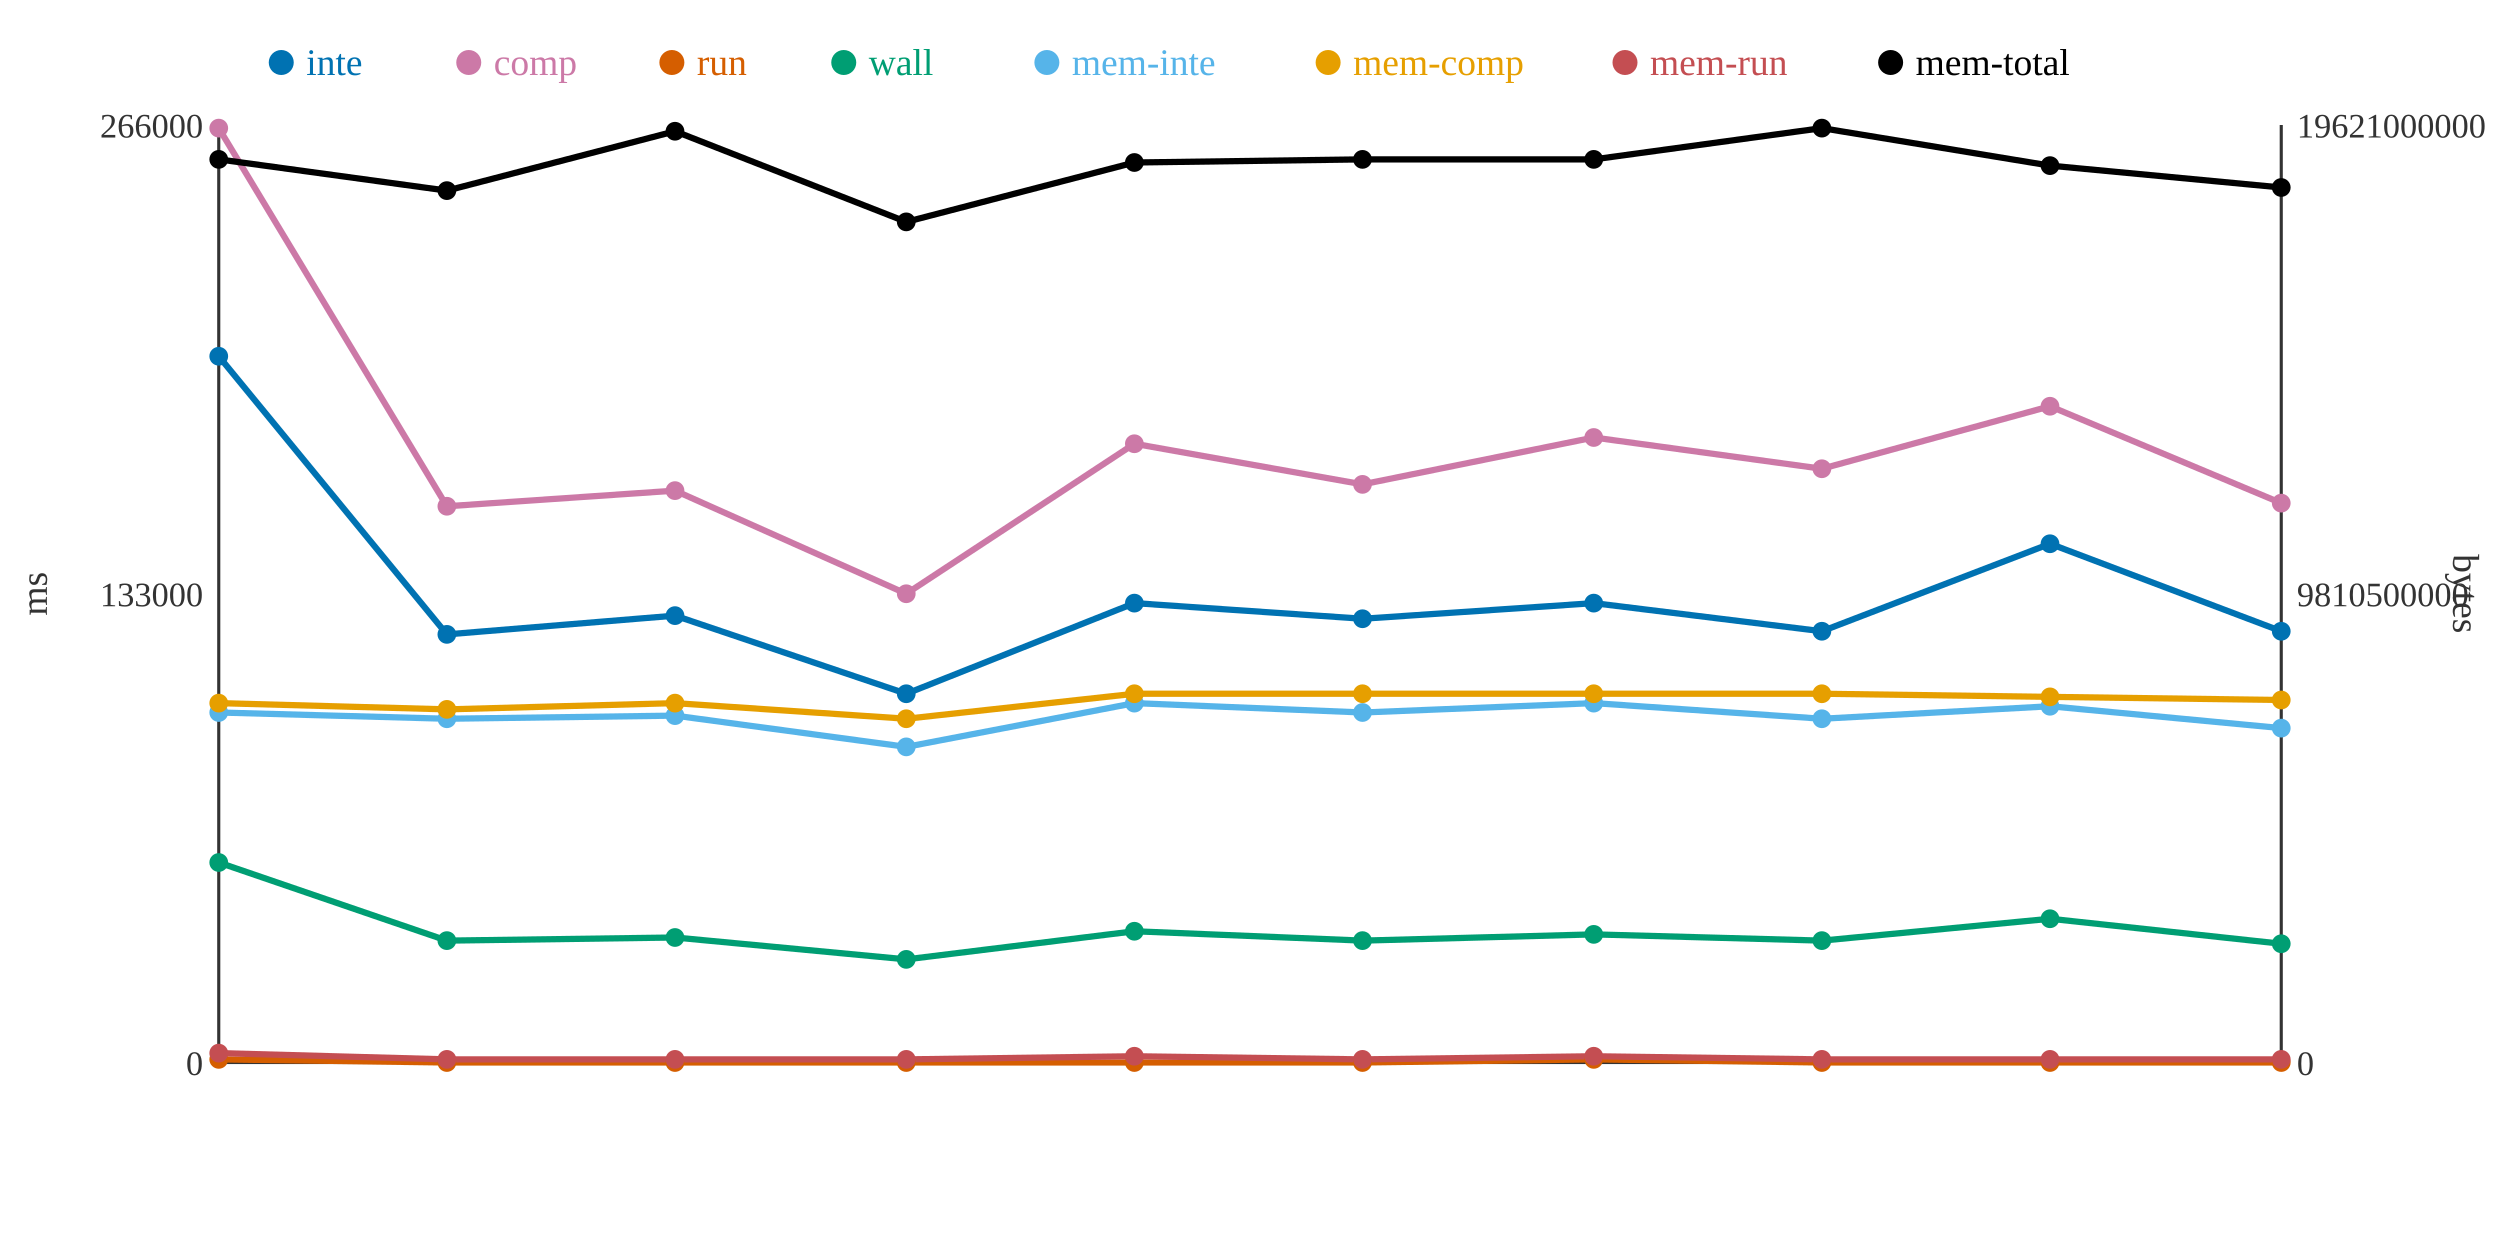
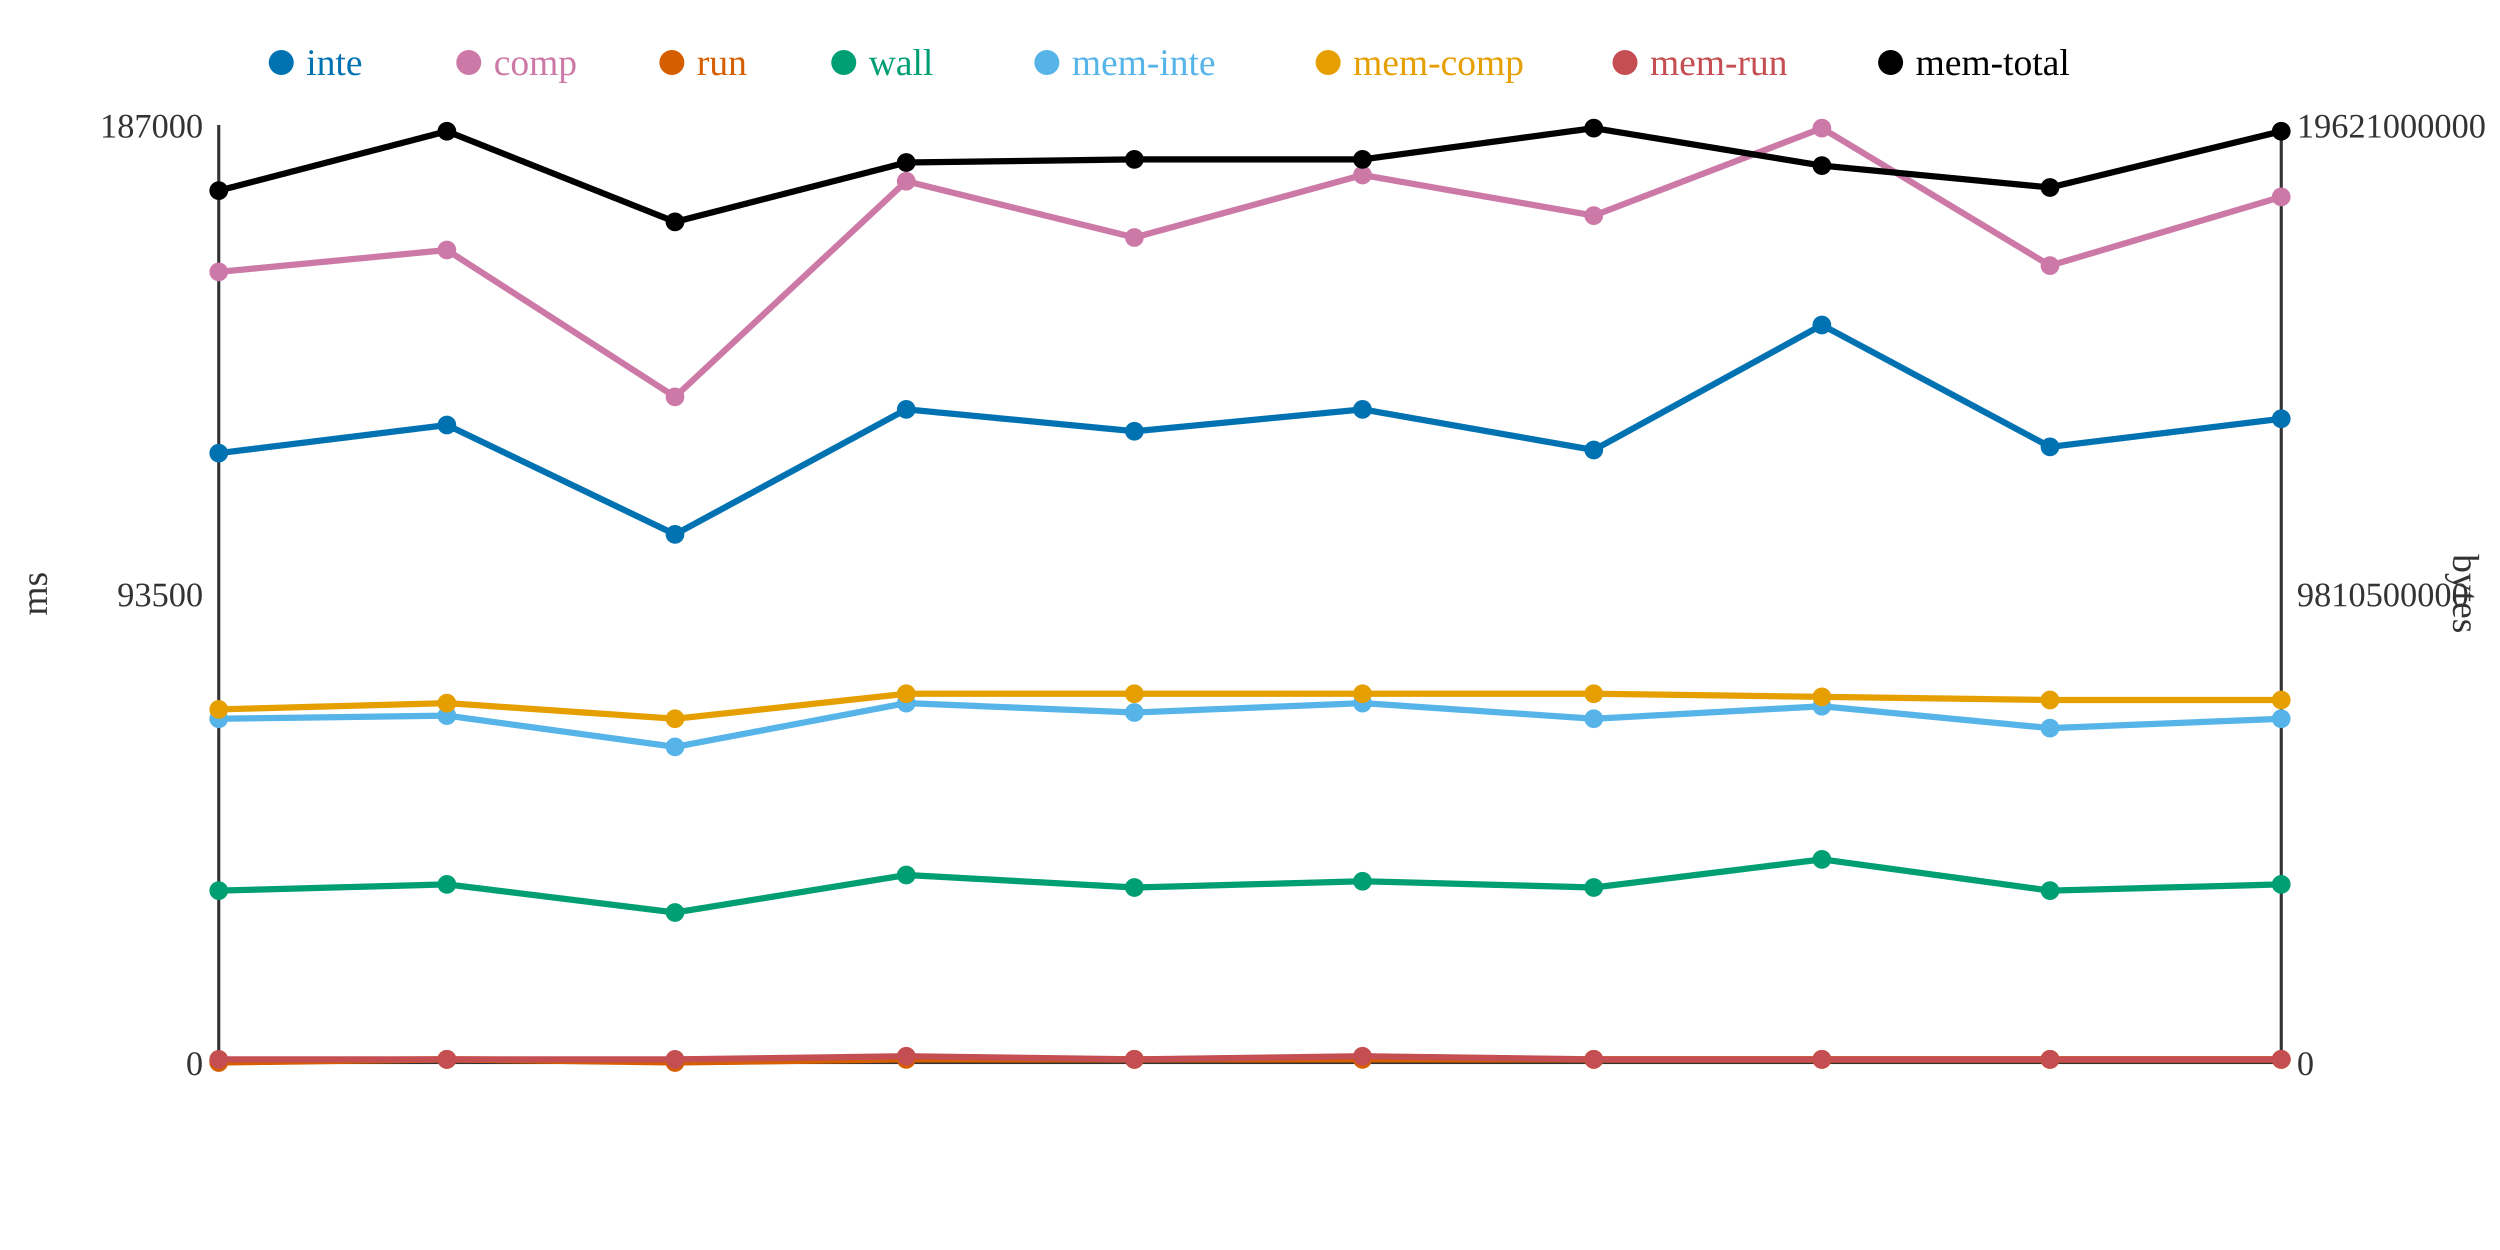
<svg xmlns="http://www.w3.org/2000/svg" width="800" height="400">
  <rect width="800" height="400" fill="white" />
  <line x1="70" y1="40" x2="70" y2="340" stroke="#333" stroke-width="1" />
  <line x1="70" y1="340" x2="730" y2="340" stroke="#333" stroke-width="1" />
  <line x1="730" y1="40" x2="730" y2="340" stroke="#333" stroke-width="1" />
  <text x="65" y="344" text-anchor="end" font-size="11" fill="#333">0</text>
-   <text x="65" y="194" text-anchor="end" font-size="11" fill="#333">133000</text>
-   <text x="65" y="44" text-anchor="end" font-size="11" fill="#333">266000</text>
+   <text x="65" y="194" text-anchor="end" font-size="11" fill="#333">93500</text>
+   <text x="65" y="44" text-anchor="end" font-size="11" fill="#333">187000</text>
  <text x="15" y="190" text-anchor="middle" font-size="12" fill="#333" transform="rotate(-90 15 190)">ms</text>
  <text x="735" y="344" text-anchor="start" font-size="11" fill="#333">0</text>
  <text x="735" y="194" text-anchor="start" font-size="11" fill="#333">9810500000</text>
  <text x="735" y="44" text-anchor="start" font-size="11" fill="#333">19621000000</text>
  <text x="785" y="190" text-anchor="middle" font-size="12" fill="#333" transform="rotate(90 785 190)">bytes</text>
-   <polyline points="70,114 143,203 216,197 290,222 363,193 436,198 510,193 583,202 656,174 730,202" fill="none" stroke="#0072B2" stroke-width="2" />
-   <polyline points="70,41 143,162 216,157 290,190 363,142 436,155 510,140 583,150 656,130 730,161" fill="none" stroke="#CC79A7" stroke-width="2" />
-   <polyline points="70,339 143,340 216,340 290,340 363,340 436,340 510,339 583,340 656,340 730,340" fill="none" stroke="#D55E00" stroke-width="2" />
-   <polyline points="70,276 143,301 216,300 290,307 363,298 436,301 510,299 583,301 656,294 730,302" fill="none" stroke="#009E73" stroke-width="2" />
-   <polyline points="70,228 143,230 216,229 290,239 363,225 436,228 510,225 583,230 656,226 730,233" fill="none" stroke="#56B4E9" stroke-width="2" />
-   <polyline points="70,225 143,227 216,225 290,230 363,222 436,222 510,222 583,222 656,223 730,224" fill="none" stroke="#E69F00" stroke-width="2" />
-   <polyline points="70,337 143,339 216,339 290,339 363,338 436,339 510,338 583,339 656,339 730,339" fill="none" stroke="#C44E52" stroke-width="2" />
-   <polyline points="70,51 143,61 216,42 290,71 363,52 436,51 510,51 583,41 656,53 730,60" fill="none" stroke="#000000" stroke-width="2" />
-   <circle cx="70" cy="114" r="3" fill="#0072B2" />
-   <circle cx="70" cy="41" r="3" fill="#CC79A7" />
-   <circle cx="70" cy="339" r="3" fill="#D55E00" />
-   <circle cx="70" cy="276" r="3" fill="#009E73" />
-   <circle cx="70" cy="228" r="3" fill="#56B4E9" />
-   <circle cx="70" cy="225" r="3" fill="#E69F00" />
-   <circle cx="70" cy="337" r="3" fill="#C44E52" />
-   <circle cx="70" cy="51" r="3" fill="#000000" />
-   <circle cx="143" cy="203" r="3" fill="#0072B2" />
-   <circle cx="143" cy="162" r="3" fill="#CC79A7" />
-   <circle cx="143" cy="340" r="3" fill="#D55E00" />
-   <circle cx="143" cy="301" r="3" fill="#009E73" />
-   <circle cx="143" cy="230" r="3" fill="#56B4E9" />
-   <circle cx="143" cy="227" r="3" fill="#E69F00" />
+   <polyline points="70,145 143,136 216,171 290,131 363,138 436,131 510,144 583,104 656,143 730,134" fill="none" stroke="#0072B2" stroke-width="2" />
+   <polyline points="70,87 143,80 216,127 290,58 363,76 436,56 510,69 583,41 656,85 730,63" fill="none" stroke="#CC79A7" stroke-width="2" />
+   <polyline points="70,340 143,339 216,340 290,339 363,339 436,339 510,339 583,339 656,339 730,339" fill="none" stroke="#D55E00" stroke-width="2" />
+   <polyline points="70,285 143,283 216,292 290,280 363,284 436,282 510,284 583,275 656,285 730,283" fill="none" stroke="#009E73" stroke-width="2" />
+   <polyline points="70,230 143,229 216,239 290,225 363,228 436,225 510,230 583,226 656,233 730,230" fill="none" stroke="#56B4E9" stroke-width="2" />
+   <polyline points="70,227 143,225 216,230 290,222 363,222 436,222 510,222 583,223 656,224 730,224" fill="none" stroke="#E69F00" stroke-width="2" />
+   <polyline points="70,339 143,339 216,339 290,338 363,339 436,338 510,339 583,339 656,339 730,339" fill="none" stroke="#C44E52" stroke-width="2" />
+   <polyline points="70,61 143,42 216,71 290,52 363,51 436,51 510,41 583,53 656,60 730,42" fill="none" stroke="#000000" stroke-width="2" />
+   <circle cx="70" cy="145" r="3" fill="#0072B2" />
+   <circle cx="70" cy="87" r="3" fill="#CC79A7" />
+   <circle cx="70" cy="340" r="3" fill="#D55E00" />
+   <circle cx="70" cy="285" r="3" fill="#009E73" />
+   <circle cx="70" cy="230" r="3" fill="#56B4E9" />
+   <circle cx="70" cy="227" r="3" fill="#E69F00" />
+   <circle cx="70" cy="339" r="3" fill="#C44E52" />
+   <circle cx="70" cy="61" r="3" fill="#000000" />
+   <circle cx="143" cy="136" r="3" fill="#0072B2" />
+   <circle cx="143" cy="80" r="3" fill="#CC79A7" />
+   <circle cx="143" cy="339" r="3" fill="#D55E00" />
+   <circle cx="143" cy="283" r="3" fill="#009E73" />
+   <circle cx="143" cy="229" r="3" fill="#56B4E9" />
+   <circle cx="143" cy="225" r="3" fill="#E69F00" />
  <circle cx="143" cy="339" r="3" fill="#C44E52" />
-   <circle cx="143" cy="61" r="3" fill="#000000" />
-   <circle cx="216" cy="197" r="3" fill="#0072B2" />
-   <circle cx="216" cy="157" r="3" fill="#CC79A7" />
+   <circle cx="143" cy="42" r="3" fill="#000000" />
+   <circle cx="216" cy="171" r="3" fill="#0072B2" />
+   <circle cx="216" cy="127" r="3" fill="#CC79A7" />
  <circle cx="216" cy="340" r="3" fill="#D55E00" />
-   <circle cx="216" cy="300" r="3" fill="#009E73" />
-   <circle cx="216" cy="229" r="3" fill="#56B4E9" />
-   <circle cx="216" cy="225" r="3" fill="#E69F00" />
+   <circle cx="216" cy="292" r="3" fill="#009E73" />
+   <circle cx="216" cy="239" r="3" fill="#56B4E9" />
+   <circle cx="216" cy="230" r="3" fill="#E69F00" />
  <circle cx="216" cy="339" r="3" fill="#C44E52" />
-   <circle cx="216" cy="42" r="3" fill="#000000" />
-   <circle cx="290" cy="222" r="3" fill="#0072B2" />
-   <circle cx="290" cy="190" r="3" fill="#CC79A7" />
-   <circle cx="290" cy="340" r="3" fill="#D55E00" />
-   <circle cx="290" cy="307" r="3" fill="#009E73" />
-   <circle cx="290" cy="239" r="3" fill="#56B4E9" />
-   <circle cx="290" cy="230" r="3" fill="#E69F00" />
-   <circle cx="290" cy="339" r="3" fill="#C44E52" />
-   <circle cx="290" cy="71" r="3" fill="#000000" />
-   <circle cx="363" cy="193" r="3" fill="#0072B2" />
-   <circle cx="363" cy="142" r="3" fill="#CC79A7" />
-   <circle cx="363" cy="340" r="3" fill="#D55E00" />
-   <circle cx="363" cy="298" r="3" fill="#009E73" />
-   <circle cx="363" cy="225" r="3" fill="#56B4E9" />
+   <circle cx="216" cy="71" r="3" fill="#000000" />
+   <circle cx="290" cy="131" r="3" fill="#0072B2" />
+   <circle cx="290" cy="58" r="3" fill="#CC79A7" />
+   <circle cx="290" cy="339" r="3" fill="#D55E00" />
+   <circle cx="290" cy="280" r="3" fill="#009E73" />
+   <circle cx="290" cy="225" r="3" fill="#56B4E9" />
+   <circle cx="290" cy="222" r="3" fill="#E69F00" />
+   <circle cx="290" cy="338" r="3" fill="#C44E52" />
+   <circle cx="290" cy="52" r="3" fill="#000000" />
+   <circle cx="363" cy="138" r="3" fill="#0072B2" />
+   <circle cx="363" cy="76" r="3" fill="#CC79A7" />
+   <circle cx="363" cy="339" r="3" fill="#D55E00" />
+   <circle cx="363" cy="284" r="3" fill="#009E73" />
+   <circle cx="363" cy="228" r="3" fill="#56B4E9" />
  <circle cx="363" cy="222" r="3" fill="#E69F00" />
-   <circle cx="363" cy="338" r="3" fill="#C44E52" />
-   <circle cx="363" cy="52" r="3" fill="#000000" />
-   <circle cx="436" cy="198" r="3" fill="#0072B2" />
-   <circle cx="436" cy="155" r="3" fill="#CC79A7" />
-   <circle cx="436" cy="340" r="3" fill="#D55E00" />
-   <circle cx="436" cy="301" r="3" fill="#009E73" />
-   <circle cx="436" cy="228" r="3" fill="#56B4E9" />
+   <circle cx="363" cy="339" r="3" fill="#C44E52" />
+   <circle cx="363" cy="51" r="3" fill="#000000" />
+   <circle cx="436" cy="131" r="3" fill="#0072B2" />
+   <circle cx="436" cy="56" r="3" fill="#CC79A7" />
+   <circle cx="436" cy="339" r="3" fill="#D55E00" />
+   <circle cx="436" cy="282" r="3" fill="#009E73" />
+   <circle cx="436" cy="225" r="3" fill="#56B4E9" />
  <circle cx="436" cy="222" r="3" fill="#E69F00" />
-   <circle cx="436" cy="339" r="3" fill="#C44E52" />
+   <circle cx="436" cy="338" r="3" fill="#C44E52" />
  <circle cx="436" cy="51" r="3" fill="#000000" />
-   <circle cx="510" cy="193" r="3" fill="#0072B2" />
-   <circle cx="510" cy="140" r="3" fill="#CC79A7" />
+   <circle cx="510" cy="144" r="3" fill="#0072B2" />
+   <circle cx="510" cy="69" r="3" fill="#CC79A7" />
  <circle cx="510" cy="339" r="3" fill="#D55E00" />
-   <circle cx="510" cy="299" r="3" fill="#009E73" />
-   <circle cx="510" cy="225" r="3" fill="#56B4E9" />
+   <circle cx="510" cy="284" r="3" fill="#009E73" />
+   <circle cx="510" cy="230" r="3" fill="#56B4E9" />
  <circle cx="510" cy="222" r="3" fill="#E69F00" />
-   <circle cx="510" cy="338" r="3" fill="#C44E52" />
-   <circle cx="510" cy="51" r="3" fill="#000000" />
-   <circle cx="583" cy="202" r="3" fill="#0072B2" />
-   <circle cx="583" cy="150" r="3" fill="#CC79A7" />
-   <circle cx="583" cy="340" r="3" fill="#D55E00" />
-   <circle cx="583" cy="301" r="3" fill="#009E73" />
-   <circle cx="583" cy="230" r="3" fill="#56B4E9" />
-   <circle cx="583" cy="222" r="3" fill="#E69F00" />
+   <circle cx="510" cy="339" r="3" fill="#C44E52" />
+   <circle cx="510" cy="41" r="3" fill="#000000" />
+   <circle cx="583" cy="104" r="3" fill="#0072B2" />
+   <circle cx="583" cy="41" r="3" fill="#CC79A7" />
+   <circle cx="583" cy="339" r="3" fill="#D55E00" />
+   <circle cx="583" cy="275" r="3" fill="#009E73" />
+   <circle cx="583" cy="226" r="3" fill="#56B4E9" />
+   <circle cx="583" cy="223" r="3" fill="#E69F00" />
  <circle cx="583" cy="339" r="3" fill="#C44E52" />
-   <circle cx="583" cy="41" r="3" fill="#000000" />
-   <circle cx="656" cy="174" r="3" fill="#0072B2" />
-   <circle cx="656" cy="130" r="3" fill="#CC79A7" />
-   <circle cx="656" cy="340" r="3" fill="#D55E00" />
-   <circle cx="656" cy="294" r="3" fill="#009E73" />
-   <circle cx="656" cy="226" r="3" fill="#56B4E9" />
-   <circle cx="656" cy="223" r="3" fill="#E69F00" />
+   <circle cx="583" cy="53" r="3" fill="#000000" />
+   <circle cx="656" cy="143" r="3" fill="#0072B2" />
+   <circle cx="656" cy="85" r="3" fill="#CC79A7" />
+   <circle cx="656" cy="339" r="3" fill="#D55E00" />
+   <circle cx="656" cy="285" r="3" fill="#009E73" />
+   <circle cx="656" cy="233" r="3" fill="#56B4E9" />
+   <circle cx="656" cy="224" r="3" fill="#E69F00" />
  <circle cx="656" cy="339" r="3" fill="#C44E52" />
-   <circle cx="656" cy="53" r="3" fill="#000000" />
-   <circle cx="730" cy="202" r="3" fill="#0072B2" />
-   <circle cx="730" cy="161" r="3" fill="#CC79A7" />
-   <circle cx="730" cy="340" r="3" fill="#D55E00" />
-   <circle cx="730" cy="302" r="3" fill="#009E73" />
-   <circle cx="730" cy="233" r="3" fill="#56B4E9" />
+   <circle cx="656" cy="60" r="3" fill="#000000" />
+   <circle cx="730" cy="134" r="3" fill="#0072B2" />
+   <circle cx="730" cy="63" r="3" fill="#CC79A7" />
+   <circle cx="730" cy="339" r="3" fill="#D55E00" />
+   <circle cx="730" cy="283" r="3" fill="#009E73" />
+   <circle cx="730" cy="230" r="3" fill="#56B4E9" />
  <circle cx="730" cy="224" r="3" fill="#E69F00" />
  <circle cx="730" cy="339" r="3" fill="#C44E52" />
-   <circle cx="730" cy="60" r="3" fill="#000000" />
+   <circle cx="730" cy="42" r="3" fill="#000000" />
  <circle cx="90" cy="20" r="4" fill="#0072B2" />
  <text x="98" y="24" text-anchor="start" font-size="12" fill="#0072B2">inte</text>
  <circle cx="150" cy="20" r="4" fill="#CC79A7" />
  <text x="158" y="24" text-anchor="start" font-size="12" fill="#CC79A7">comp</text>
  <circle cx="215" cy="20" r="4" fill="#D55E00" />
  <text x="223" y="24" text-anchor="start" font-size="12" fill="#D55E00">run</text>
  <circle cx="270" cy="20" r="4" fill="#009E73" />
  <text x="278" y="24" text-anchor="start" font-size="12" fill="#009E73">wall</text>
  <circle cx="335" cy="20" r="4" fill="#56B4E9" />
  <text x="343" y="24" text-anchor="start" font-size="12" fill="#56B4E9">mem-inte</text>
  <circle cx="425" cy="20" r="4" fill="#E69F00" />
  <text x="433" y="24" text-anchor="start" font-size="12" fill="#E69F00">mem-comp</text>
  <circle cx="520" cy="20" r="4" fill="#C44E52" />
  <text x="528" y="24" text-anchor="start" font-size="12" fill="#C44E52">mem-run</text>
  <circle cx="605" cy="20" r="4" fill="#000000" />
  <text x="613" y="24" text-anchor="start" font-size="12" fill="#000000">mem-total</text>
</svg>
